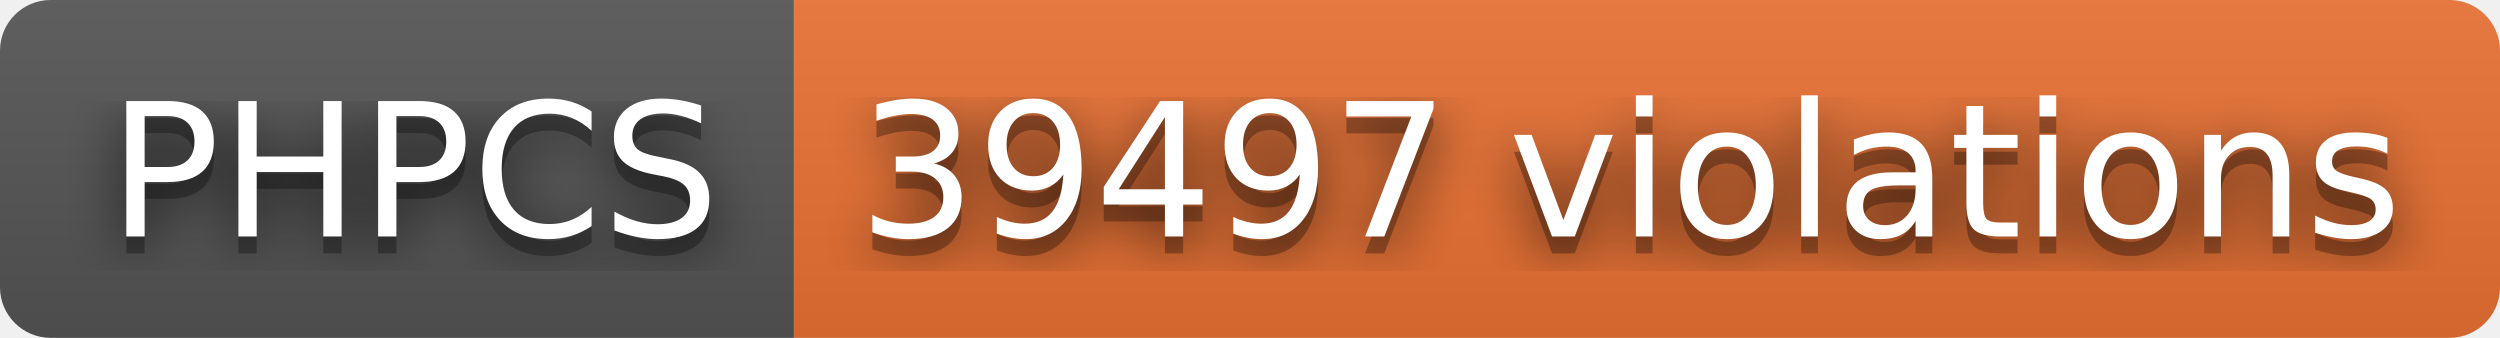
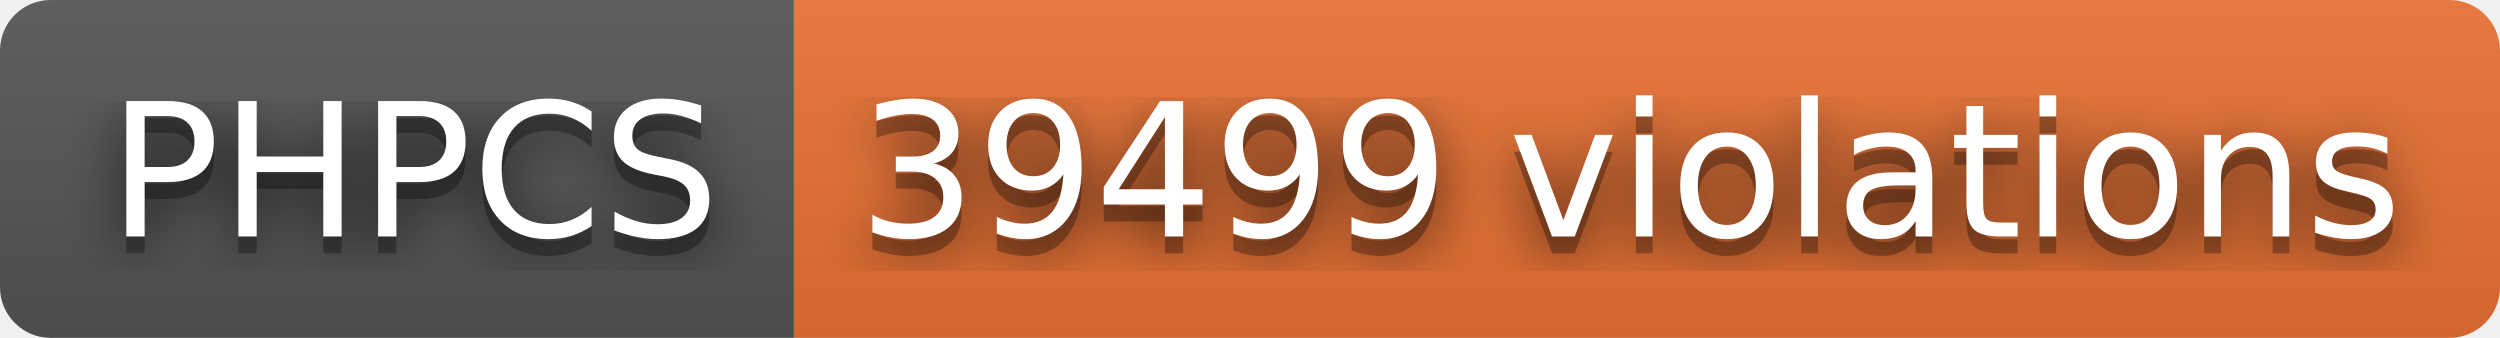
- <svg xmlns="http://www.w3.org/2000/svg" width="148" height="20" role="img" aria-label="PHPCS: 39497 violations">
+ <svg xmlns="http://www.w3.org/2000/svg" width="148" height="20" role="img" aria-label="PHPCS: 39499 violations">
  <filter id="blur">
    <feGaussianBlur stdDeviation="16" />
  </filter>
  <linearGradient id="s" x2="0" y2="100%">
    <stop offset="0" stop-color="#bbb" stop-opacity=".1" />
    <stop offset="1" stop-opacity=".1" />
  </linearGradient>
  <clipPath id="r">
    <rect width="148" height="20" rx="3" />
  </clipPath>
  <g clip-path="url(#r)">
    <rect width="47" height="20" fill="#555" />
    <rect x="47" width="101" height="20" fill="#ea7233" />
    <rect width="148" height="20" fill="url(#s)" />
  </g>
  <g fill="#fff" text-anchor="middle" font-family="Verdana,Geneva,DejaVu Sans,sans-serif" text-rendering="geometricPrecision" font-size="110">
    <g transform="scale(.1)">
      <g aria-hidden="true" fill="#010101">
        <text x="245" y="150" fill-opacity=".8" filter="url(#blur)" textLength="370">PHPCS</text>
        <text x="245" y="150" fill-opacity=".3" textLength="370">PHPCS</text>
      </g>
      <text x="245" y="140" textLength="370">PHPCS</text>
    </g>
    <g transform="scale(.1)">
      <g aria-hidden="true" fill="#010101">
-         <text x="965" y="150" fill-opacity=".8" filter="url(#blur)" textLength="910">39497 violations</text>
-         <text x="965" y="150" fill-opacity=".3" textLength="910">39497 violations</text>
+         <text x="965" y="150" fill-opacity=".8" filter="url(#blur)" textLength="910">39499 violations</text>
+         <text x="965" y="150" fill-opacity=".3" textLength="910">39499 violations</text>
      </g>
-       <text x="965" y="140" textLength="910">39497 violations</text>
+       <text x="965" y="140" textLength="910">39499 violations</text>
    </g>
  </g>
</svg>
